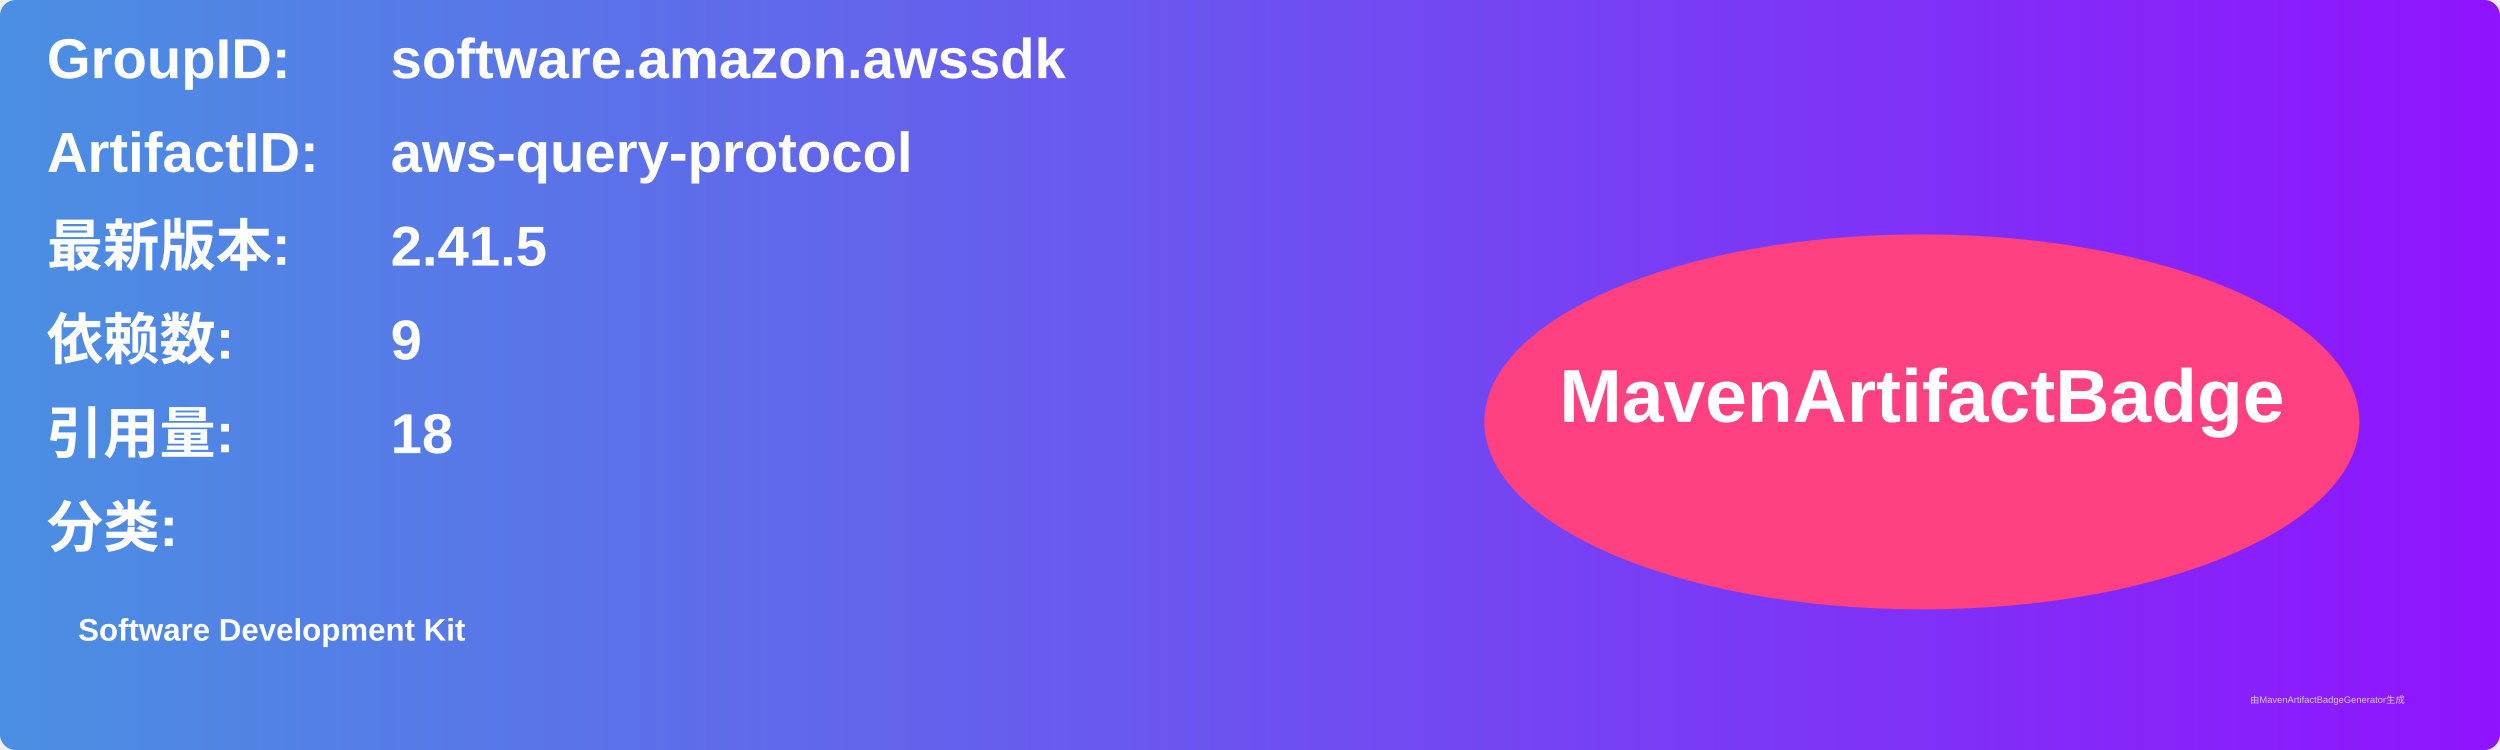
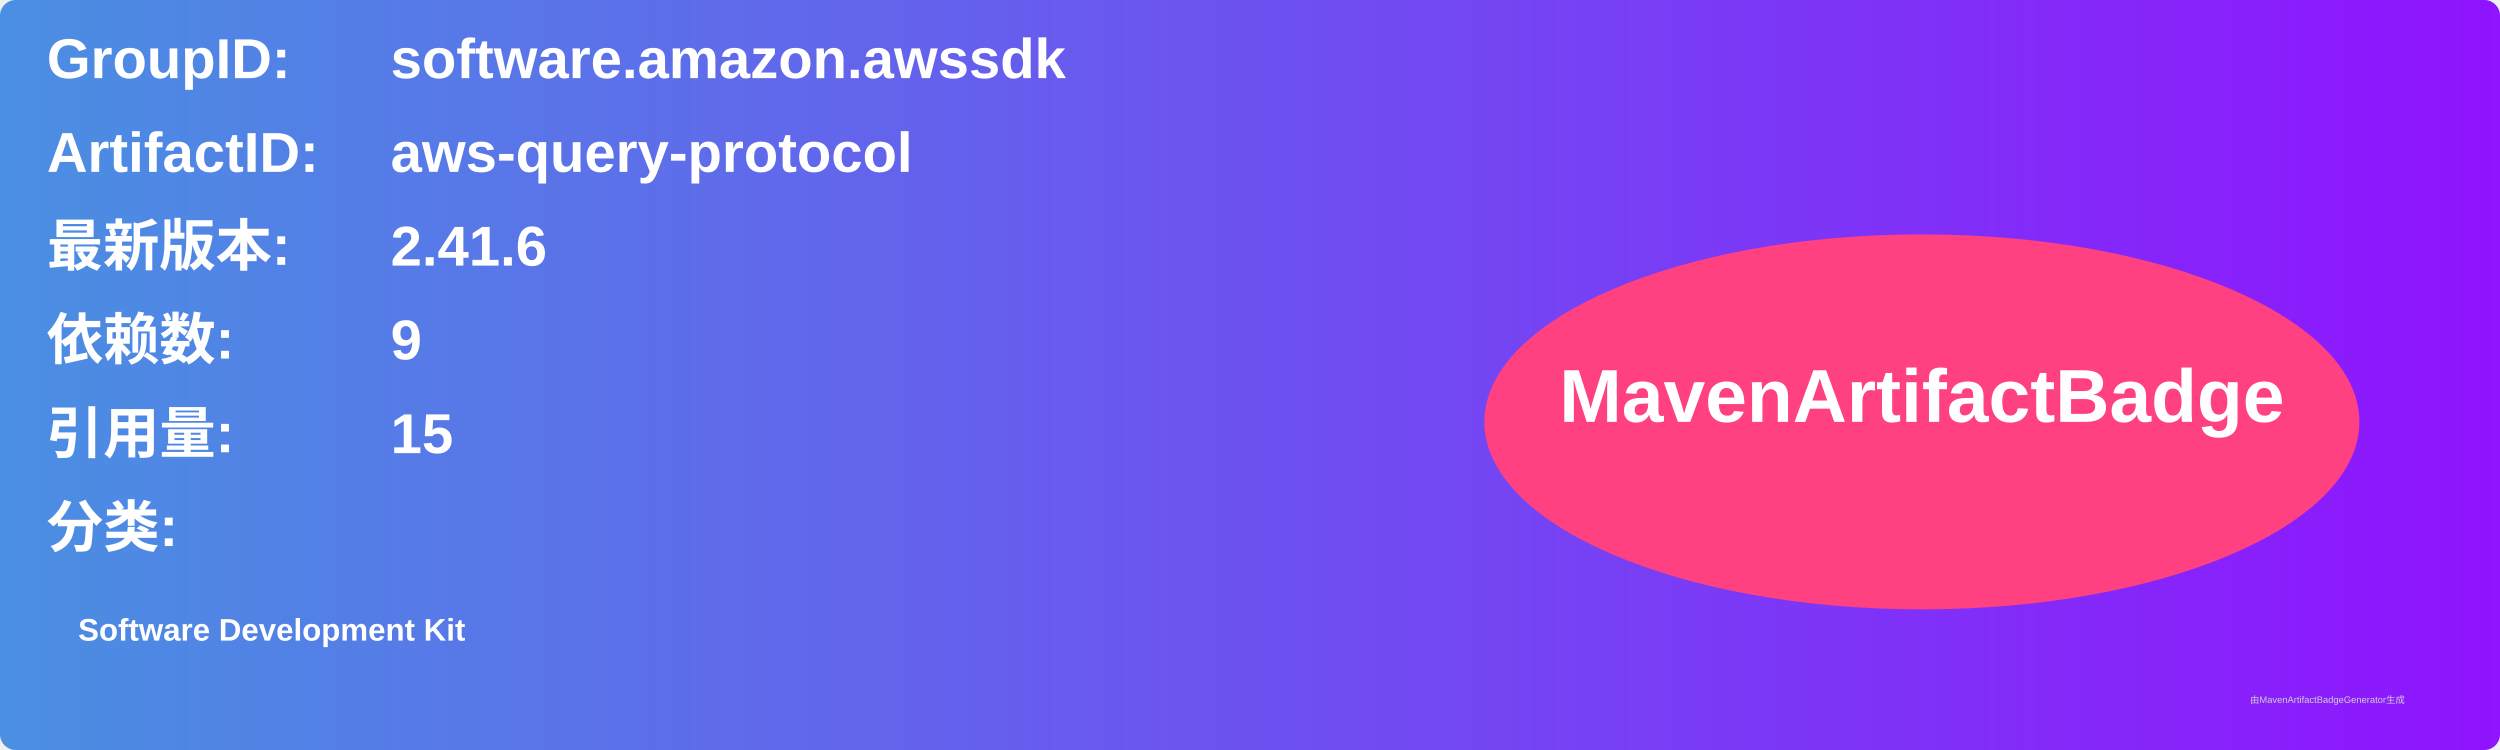
<svg xmlns="http://www.w3.org/2000/svg" width="800" height="240" viewBox="0 0 800 240">
  <linearGradient id="grad" x1="0%" y1="0%" x2="100%" y2="0%">
    <stop offset="0%" stop-color="#4a90e2" />
    <stop offset="100%" stop-color="#9013fe" />
  </linearGradient>
  <rect width="100%" height="100%" rx="5" ry="5" fill="url(#grad)" />
  <g transform="translate(15, 15)">
    <text x="0" y="10" font-family="Arial" font-size="18" fill="white" font-weight="bold" width="260">GroupID:</text>
    <text x="110" y="10" font-family="Arial" font-size="18" fill="white" font-weight="bold" width="460">software.amazon.awssdk</text>
    <text x="0" y="40" font-family="Arial" font-size="18" fill="white" font-weight="bold" width="260">ArtifactID:</text>
    <text x="110" y="40" font-family="Arial" font-size="18" fill="white" font-weight="bold" width="460">aws-query-protocol</text>
    <text x="0" y="70" font-family="Arial" font-size="18" fill="white" font-weight="bold">最新版本:</text>
    <text x="110" y="70" font-family="Arial" font-size="18" fill="white" font-weight="bold">
-       <tspan font-weight="bold">2.41.5</tspan>
+       <tspan font-weight="bold">2.41.6</tspan>
    </text>
    <text x="0" y="100" font-family="Arial" font-size="18" fill="white" font-weight="bold">依赖数: </text>
    <text x="110" y="100" font-family="Arial" font-size="18" fill="white">
      <tspan font-weight="bold">9</tspan>
    </text>
    <text x="0" y="130" font-family="Arial" font-size="18" fill="white" font-weight="bold">引用量: </text>
    <text x="110" y="130" font-family="Arial" font-size="18" fill="white">
-       <tspan font-weight="bold">18</tspan>
+       <tspan font-weight="bold">15</tspan>
    </text>
    <text x="0" y="160" font-family="Arial" font-size="18" fill="white" font-weight="bold">分类:</text>
    <text x="10" y="190" font-family="Arial" font-size="10" fill="white">
      <tspan font-weight="bold">Software Development Kit</tspan>
    </text>
    <ellipse cx="600" cy="120" rx="140" ry="60" fill="#ff4081" />
    <text x="600" y="120" text-anchor="middle" font-family="Arial" font-size="24" fill="white" font-weight="bold">MavenArtifactBadge</text>
  </g>
  <text x="720" y="225" font-family="Arial" font-size="3" fill="#d0d0d0">由MavenArtifactBadgeGenerator生成</text>
</svg>
